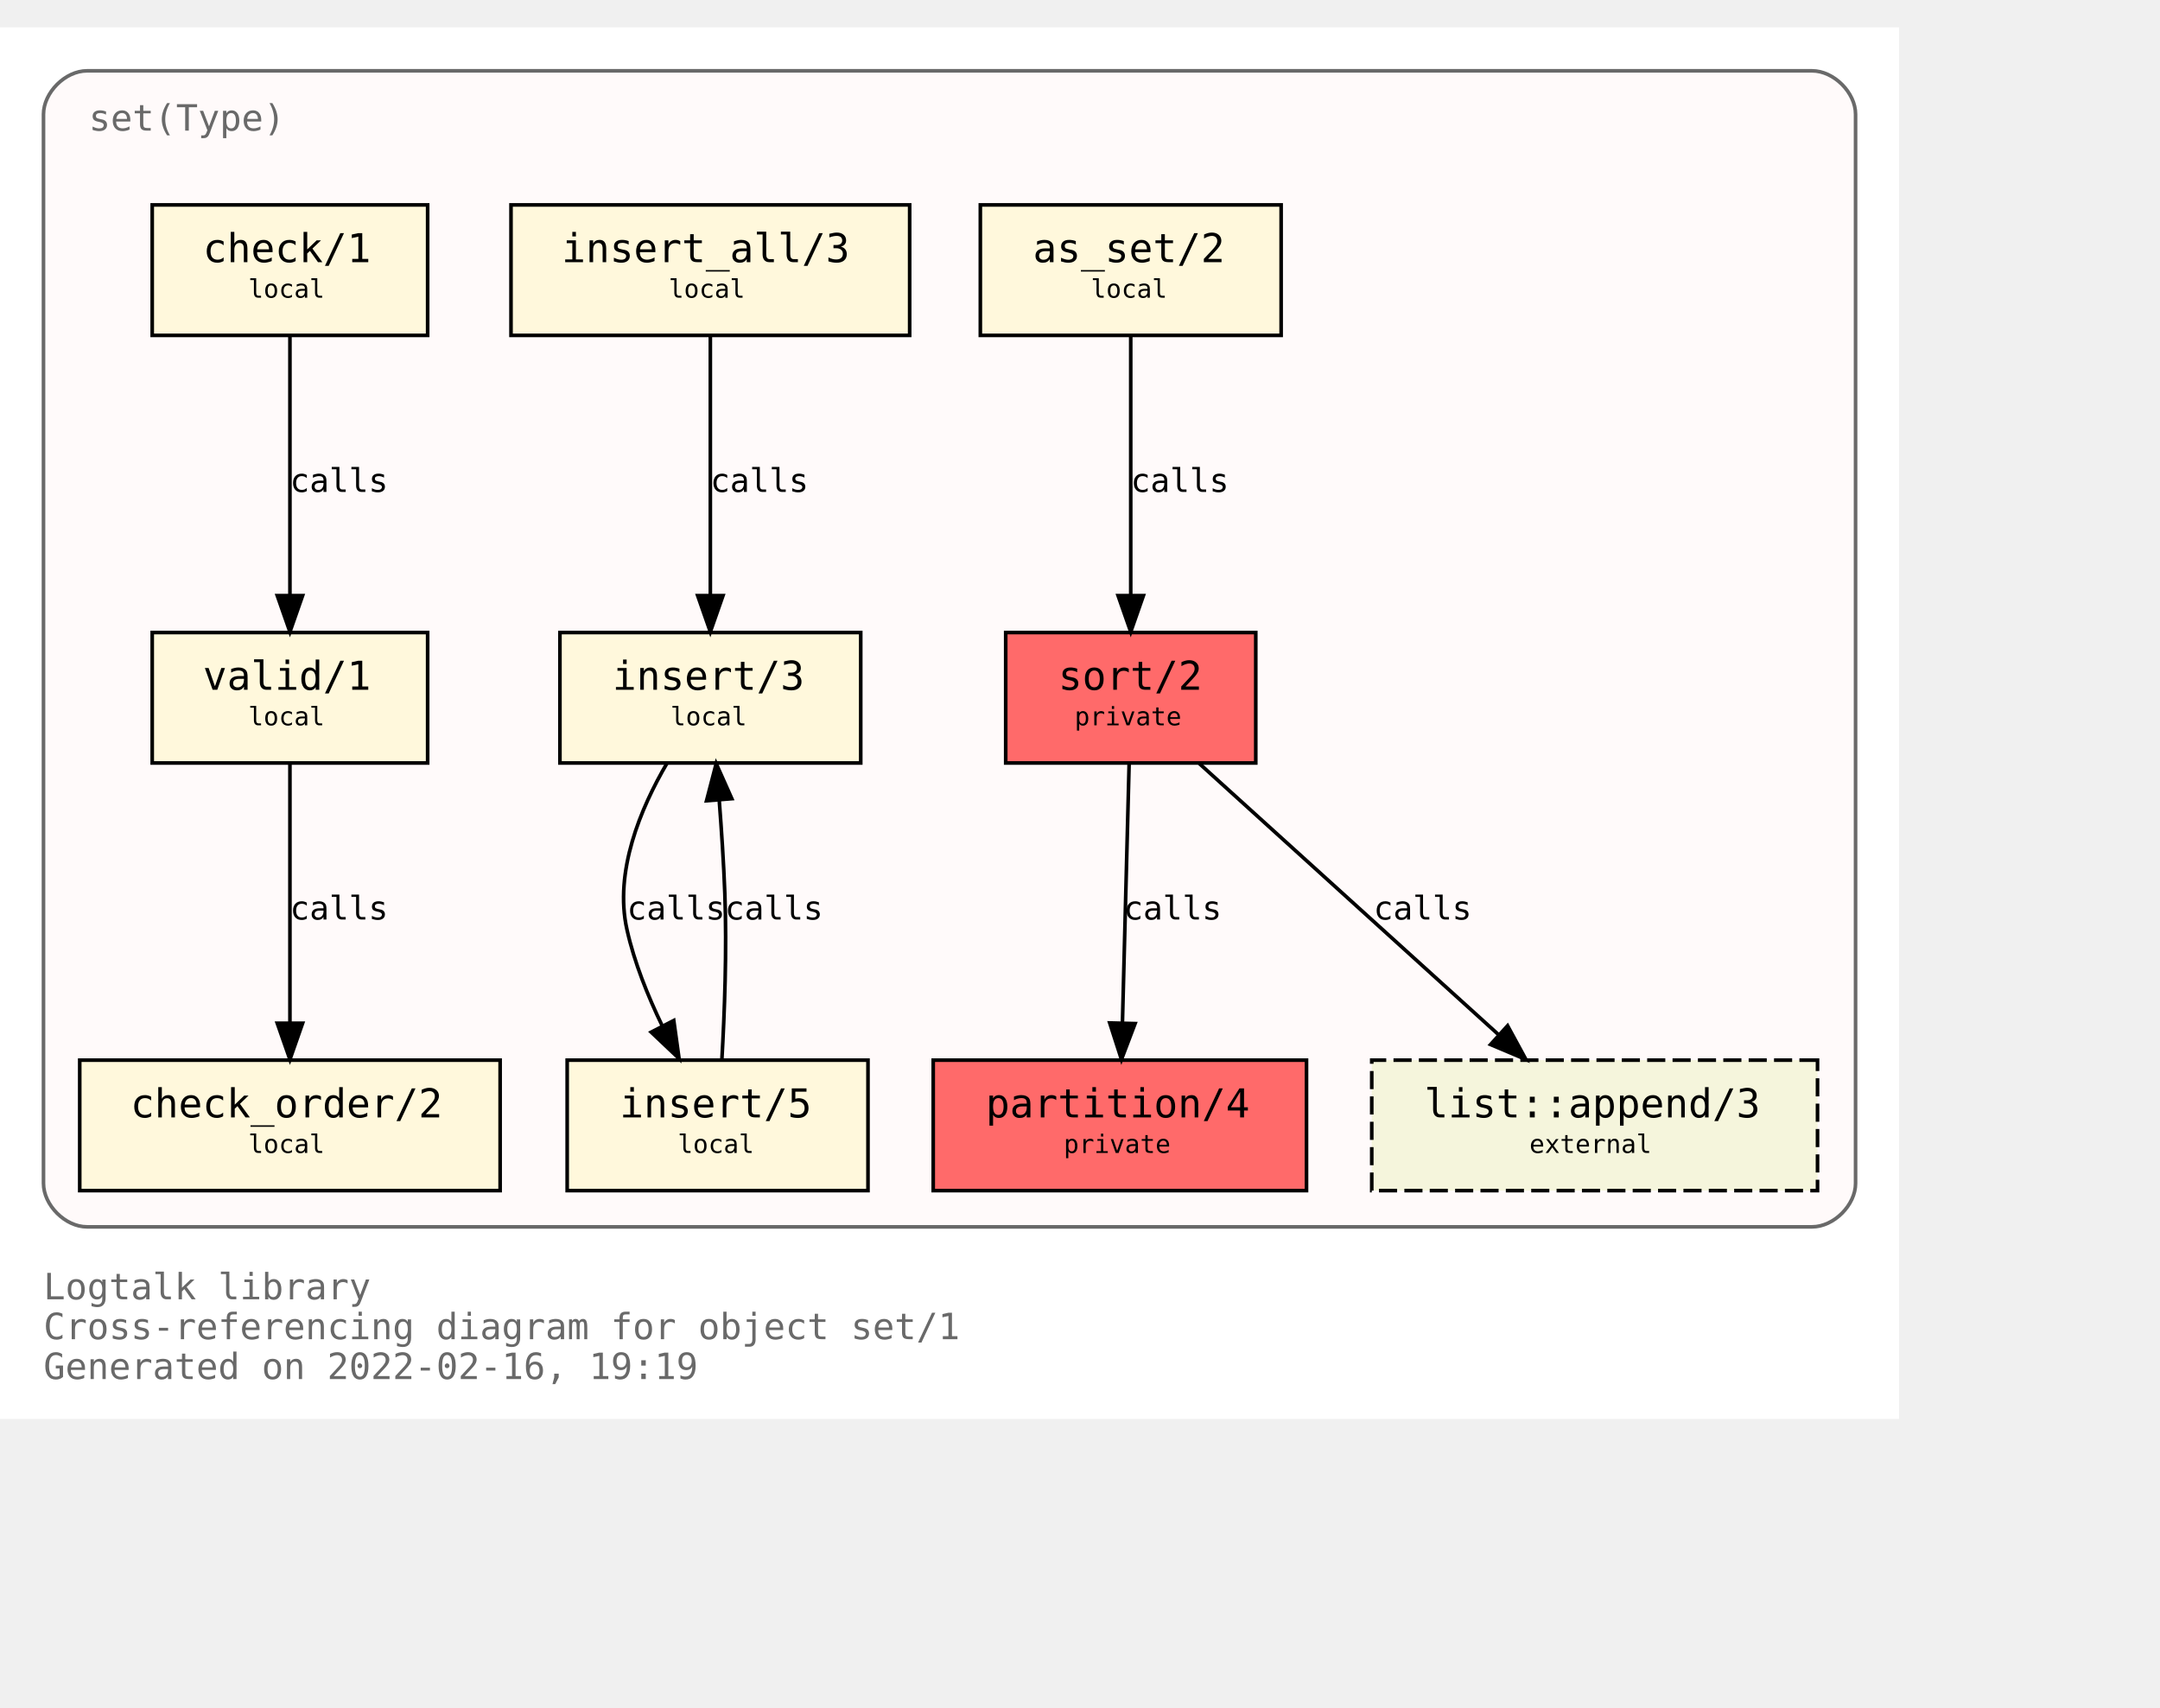
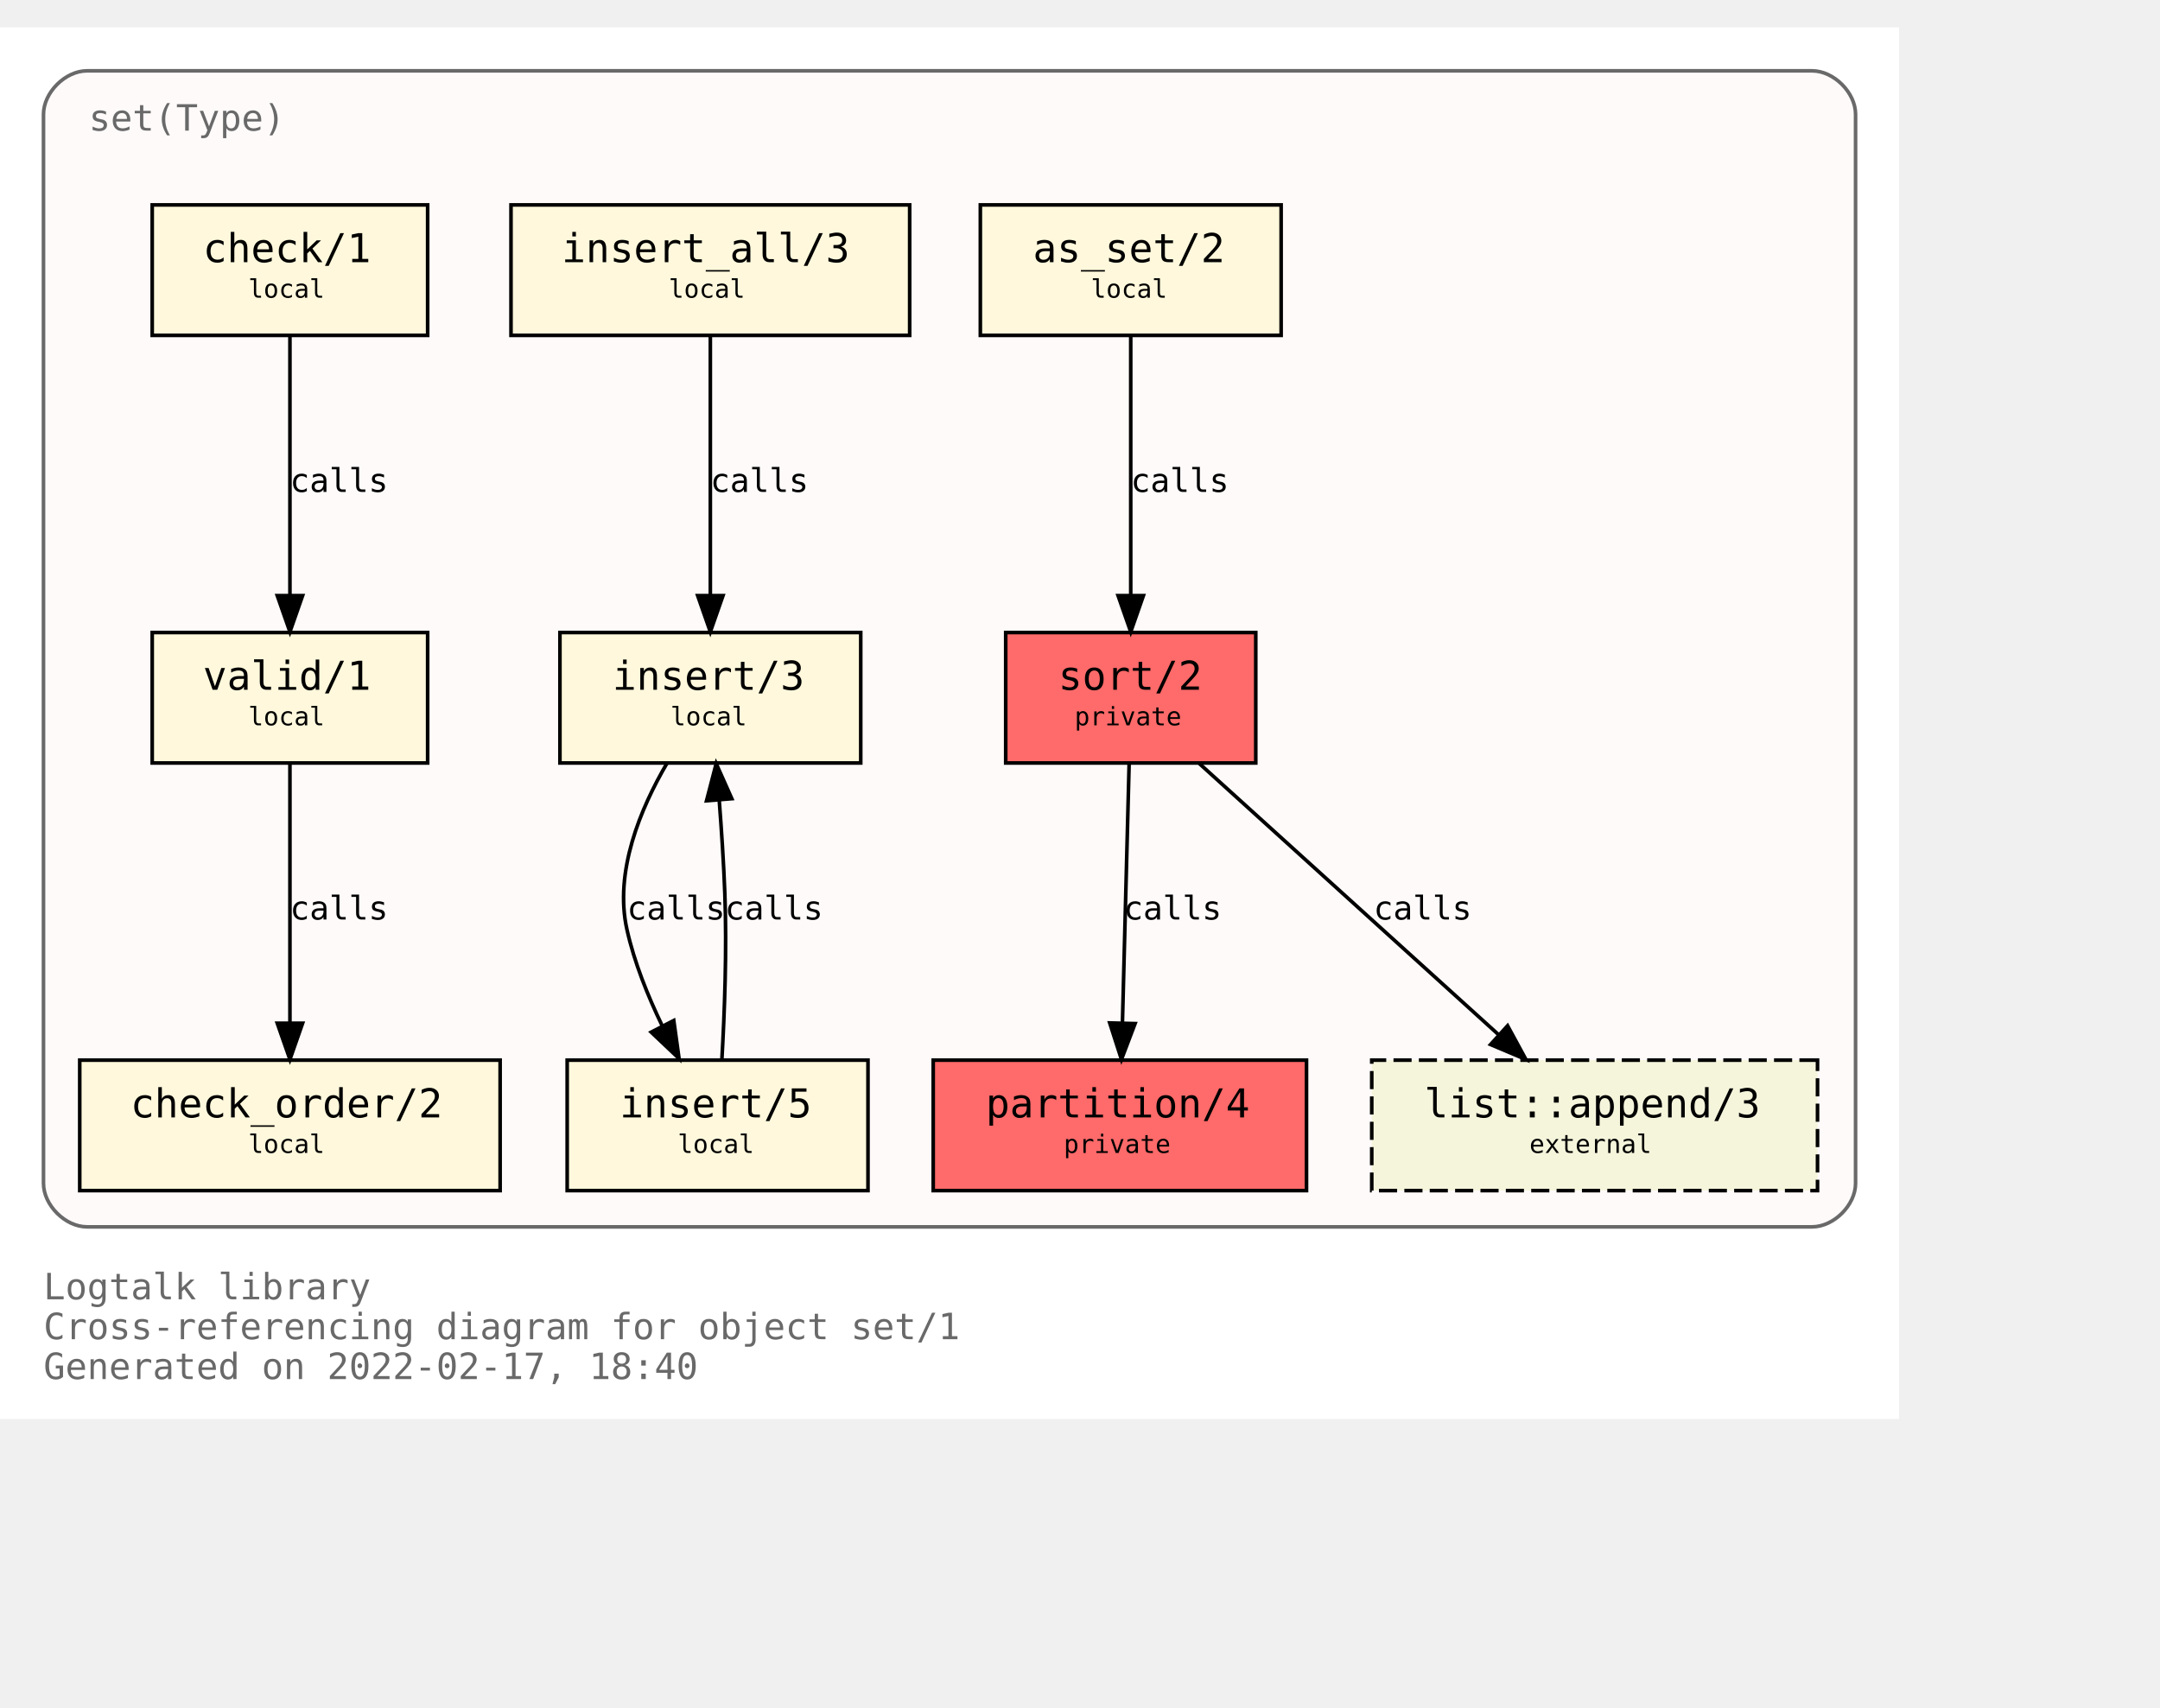
<svg xmlns="http://www.w3.org/2000/svg" xmlns:xlink="http://www.w3.org/1999/xlink" width="668pt" height="528pt" viewBox="72.00 72.00 596.00 456.00">
  <g id="graph0" class="graph" transform="scale(1 1) rotate(0) translate(76 452)">
    <polygon fill="white" stroke="transparent" points="-4,4 -4,-380 520,-380 520,4 -4,4" />
    <text text-anchor="start" x="8" y="-29" font-family="Monospace" font-size="10.00" fill="dimgray">Logtalk library</text>
    <text text-anchor="start" x="8" y="-18" font-family="Monospace" font-size="10.00" fill="dimgray">Cross-referencing diagram for object set/1</text>
-     <text text-anchor="start" x="8" y="-7" font-family="Monospace" font-size="10.00" fill="dimgray">Generated on 2022-02-16, 19:19</text>
+     <text text-anchor="start" x="8" y="-7" font-family="Monospace" font-size="10.00" fill="dimgray">Generated on 2022-02-17, 18:40</text>
    <g id="clust1" class="cluster">
      <g id="a_clust1">
        <a xlink:title="set(Type)">
          <path fill="snow" stroke="dimgray" d="M20,-49C20,-49 496,-49 496,-49 502,-49 508,-55 508,-61 508,-61 508,-356 508,-356 508,-362 502,-368 496,-368 496,-368 20,-368 20,-368 14,-368 8,-362 8,-356 8,-356 8,-61 8,-61 8,-55 14,-49 20,-49" />
          <g id="a_clust1_0">
-             <a xlink:href="https://github.com/LogtalkDotOrg/logtalk3/tree/7323bc45a1322954d932c2993916d2efdcd854a4/library/sets/set1.lgt" xlink:title="https://github.com/LogtalkDotOrg/logtalk3/tree/7323bc45a1322954d932c2993916d2efdcd854a4/library/sets/set1.lgt">
+             <a xlink:href="https://github.com/LogtalkDotOrg/logtalk3/tree/ffa17e8d33484385bd243087b04d70ddea3fc40e/library/sets/set1.lgt" xlink:title="https://github.com/LogtalkDotOrg/logtalk3/tree/ffa17e8d33484385bd243087b04d70ddea3fc40e/library/sets/set1.lgt">
              <text text-anchor="start" x="20.5" y="-351.5" font-family="Monospace" font-size="10.00" fill="dimgray">set(Type)</text>
            </a>
          </g>
        </a>
      </g>
    </g>
    <g id="node1" class="node">
      <g id="a_node1">
-         <a xlink:href="https://github.com/LogtalkDotOrg/logtalk3/tree/7323bc45a1322954d932c2993916d2efdcd854a4/library/sets/set1.lgt#L33" xlink:title="https://github.com/LogtalkDotOrg/logtalk3/tree/7323bc45a1322954d932c2993916d2efdcd854a4/library/sets/set1.lgt#L33">
+         <a xlink:href="https://github.com/LogtalkDotOrg/logtalk3/tree/ffa17e8d33484385bd243087b04d70ddea3fc40e/library/sets/set1.lgt#L33" xlink:title="https://github.com/LogtalkDotOrg/logtalk3/tree/ffa17e8d33484385bd243087b04d70ddea3fc40e/library/sets/set1.lgt#L33">
          <polygon fill="#ff6a6a" stroke="black" points="342.5,-213 273.5,-213 273.5,-177 342.5,-177 342.5,-213" />
          <text text-anchor="start" x="282" y="-197.8" font-family="Monospace" font-size="9.00"> </text>
          <text text-anchor="start" x="288" y="-197.2" font-family="Monospace" font-size="11.00">sort/2</text>
          <text text-anchor="start" x="329" y="-197.8" font-family="Monospace" font-size="9.00"> </text>
          <text text-anchor="start" x="282" y="-186.8" font-family="Monospace" font-size="9.00"> </text>
          <text text-anchor="start" x="292.5" y="-187.4" font-family="Monospace" font-size="7.00">private</text>
          <text text-anchor="start" x="329" y="-186.8" font-family="Monospace" font-size="9.00"> </text>
        </a>
      </g>
    </g>
    <g id="node2" class="node">
      <g id="a_node2">
-         <a xlink:href="https://github.com/LogtalkDotOrg/logtalk3/tree/7323bc45a1322954d932c2993916d2efdcd854a4/library/sets/set1.lgt#L40" xlink:title="https://github.com/LogtalkDotOrg/logtalk3/tree/7323bc45a1322954d932c2993916d2efdcd854a4/library/sets/set1.lgt#L40">
+         <a xlink:href="https://github.com/LogtalkDotOrg/logtalk3/tree/ffa17e8d33484385bd243087b04d70ddea3fc40e/library/sets/set1.lgt#L40" xlink:title="https://github.com/LogtalkDotOrg/logtalk3/tree/ffa17e8d33484385bd243087b04d70ddea3fc40e/library/sets/set1.lgt#L40">
          <polygon fill="#ff6a6a" stroke="black" points="356.5,-95 253.5,-95 253.5,-59 356.5,-59 356.5,-95" />
          <text text-anchor="start" x="262" y="-79.8" font-family="Monospace" font-size="9.00"> </text>
          <text text-anchor="start" x="268" y="-79.2" font-family="Monospace" font-size="11.00">partition/4</text>
          <text text-anchor="start" x="343" y="-79.8" font-family="Monospace" font-size="9.00"> </text>
          <text text-anchor="start" x="262" y="-68.8" font-family="Monospace" font-size="9.00"> </text>
          <text text-anchor="start" x="289.5" y="-69.4" font-family="Monospace" font-size="7.00">private</text>
          <text text-anchor="start" x="343" y="-68.8" font-family="Monospace" font-size="9.00"> </text>
        </a>
      </g>
    </g>
    <g id="edge1" class="edge">
      <g id="a_edge1">
-         <a xlink:href="https://github.com/LogtalkDotOrg/logtalk3/tree/7323bc45a1322954d932c2993916d2efdcd854a4/library/sets/set1.lgt#L48" xlink:title="calls">
+         <a xlink:href="https://github.com/LogtalkDotOrg/logtalk3/tree/ffa17e8d33484385bd243087b04d70ddea3fc40e/library/sets/set1.lgt#L48" xlink:title="calls">
          <path fill="none" stroke="black" d="M307.56,-176.88C307.07,-158.04 306.28,-127.47 305.71,-105.3" />
          <polygon fill="black" stroke="black" points="309.2,-105.09 305.44,-95.19 302.2,-105.27 309.2,-105.09" />
        </a>
      </g>
      <g id="a_edge1-label">
-         <a xlink:href="https://github.com/LogtalkDotOrg/logtalk3/tree/7323bc45a1322954d932c2993916d2efdcd854a4/library/sets/set1.lgt#L48" xlink:title="https://github.com/LogtalkDotOrg/logtalk3/tree/7323bc45a1322954d932c2993916d2efdcd854a4/library/sets/set1.lgt#L48">
+         <a xlink:href="https://github.com/LogtalkDotOrg/logtalk3/tree/ffa17e8d33484385bd243087b04d70ddea3fc40e/library/sets/set1.lgt#L48" xlink:title="https://github.com/LogtalkDotOrg/logtalk3/tree/ffa17e8d33484385bd243087b04d70ddea3fc40e/library/sets/set1.lgt#L48">
          <text text-anchor="start" x="306" y="-133.8" font-family="Monospace" font-size="9.00">calls</text>
        </a>
      </g>
    </g>
    <g id="node10" class="node">
      <g id="a_node10">
        <a xlink:href="https://logtalk.org/library/listp_0.html#append/3" xlink:title="https://logtalk.org/library/listp_0.html#append/3">
          <polygon fill="beige" stroke="black" stroke-dasharray="5,2" points="497.5,-95 374.5,-95 374.5,-59 497.5,-59 497.5,-95" />
          <text text-anchor="start" x="383" y="-79.8" font-family="Monospace" font-size="9.00"> </text>
          <text text-anchor="start" x="389" y="-79.2" font-family="Monospace" font-size="11.00">list::append/3</text>
          <text text-anchor="start" x="484" y="-79.8" font-family="Monospace" font-size="9.00"> </text>
          <text text-anchor="start" x="383" y="-68.8" font-family="Monospace" font-size="9.00"> </text>
          <text text-anchor="start" x="418" y="-69.4" font-family="Monospace" font-size="7.00">external</text>
          <text text-anchor="start" x="484" y="-68.8" font-family="Monospace" font-size="9.00"> </text>
        </a>
      </g>
    </g>
    <g id="edge8" class="edge">
      <g id="a_edge8">
-         <a xlink:href="https://github.com/LogtalkDotOrg/logtalk3/tree/7323bc45a1322954d932c2993916d2efdcd854a4/library/sets/set1.lgt#L48" xlink:title="calls">
+         <a xlink:href="https://github.com/LogtalkDotOrg/logtalk3/tree/ffa17e8d33484385bd243087b04d70ddea3fc40e/library/sets/set1.lgt#L48" xlink:title="calls">
          <path fill="none" stroke="black" d="M326.89,-176.88C348.72,-157.09 384.82,-124.38 409.47,-102.05" />
          <polygon fill="black" stroke="black" points="411.98,-104.5 417.04,-95.19 407.28,-99.31 411.98,-104.5" />
        </a>
      </g>
      <g id="a_edge8-label">
-         <a xlink:href="https://github.com/LogtalkDotOrg/logtalk3/tree/7323bc45a1322954d932c2993916d2efdcd854a4/library/sets/set1.lgt#L48" xlink:title="https://github.com/LogtalkDotOrg/logtalk3/tree/7323bc45a1322954d932c2993916d2efdcd854a4/library/sets/set1.lgt#L48">
+         <a xlink:href="https://github.com/LogtalkDotOrg/logtalk3/tree/ffa17e8d33484385bd243087b04d70ddea3fc40e/library/sets/set1.lgt#L48" xlink:title="https://github.com/LogtalkDotOrg/logtalk3/tree/ffa17e8d33484385bd243087b04d70ddea3fc40e/library/sets/set1.lgt#L48">
          <text text-anchor="start" x="375" y="-133.8" font-family="Monospace" font-size="9.00">calls</text>
        </a>
      </g>
    </g>
    <g id="node3" class="node">
      <g id="a_node3">
-         <a xlink:href="https://github.com/LogtalkDotOrg/logtalk3/tree/7323bc45a1322954d932c2993916d2efdcd854a4/library/sets/set1.lgt#L64" xlink:title="https://github.com/LogtalkDotOrg/logtalk3/tree/7323bc45a1322954d932c2993916d2efdcd854a4/library/sets/set1.lgt#L64">
+         <a xlink:href="https://github.com/LogtalkDotOrg/logtalk3/tree/ffa17e8d33484385bd243087b04d70ddea3fc40e/library/sets/set1.lgt#L64" xlink:title="https://github.com/LogtalkDotOrg/logtalk3/tree/ffa17e8d33484385bd243087b04d70ddea3fc40e/library/sets/set1.lgt#L64">
          <polygon fill="cornsilk" stroke="black" points="349.5,-331 266.5,-331 266.5,-295 349.5,-295 349.5,-331" />
          <text text-anchor="start" x="275" y="-315.8" font-family="Monospace" font-size="9.00"> </text>
          <text text-anchor="start" x="281" y="-315.2" font-family="Monospace" font-size="11.00">as_set/2</text>
          <text text-anchor="start" x="336" y="-315.8" font-family="Monospace" font-size="9.00"> </text>
          <text text-anchor="start" x="275" y="-304.8" font-family="Monospace" font-size="9.00"> </text>
          <text text-anchor="start" x="297" y="-305.4" font-family="Monospace" font-size="7.00">local</text>
          <text text-anchor="start" x="336" y="-304.8" font-family="Monospace" font-size="9.00"> </text>
        </a>
      </g>
    </g>
    <g id="edge2" class="edge">
      <g id="a_edge2">
-         <a xlink:href="https://github.com/LogtalkDotOrg/logtalk3/tree/7323bc45a1322954d932c2993916d2efdcd854a4/library/sets/set1.lgt#L64" xlink:title="calls">
+         <a xlink:href="https://github.com/LogtalkDotOrg/logtalk3/tree/ffa17e8d33484385bd243087b04d70ddea3fc40e/library/sets/set1.lgt#L64" xlink:title="calls">
          <path fill="none" stroke="black" d="M308,-294.88C308,-276.04 308,-245.47 308,-223.3" />
          <polygon fill="black" stroke="black" points="311.5,-223.19 308,-213.19 304.5,-223.19 311.5,-223.19" />
        </a>
      </g>
      <g id="a_edge2-label">
-         <a xlink:href="https://github.com/LogtalkDotOrg/logtalk3/tree/7323bc45a1322954d932c2993916d2efdcd854a4/library/sets/set1.lgt#L64" xlink:title="https://github.com/LogtalkDotOrg/logtalk3/tree/7323bc45a1322954d932c2993916d2efdcd854a4/library/sets/set1.lgt#L64">
+         <a xlink:href="https://github.com/LogtalkDotOrg/logtalk3/tree/ffa17e8d33484385bd243087b04d70ddea3fc40e/library/sets/set1.lgt#L64" xlink:title="https://github.com/LogtalkDotOrg/logtalk3/tree/ffa17e8d33484385bd243087b04d70ddea3fc40e/library/sets/set1.lgt#L64">
          <text text-anchor="start" x="308" y="-251.8" font-family="Monospace" font-size="9.00">calls</text>
        </a>
      </g>
    </g>
    <g id="node4" class="node">
      <g id="a_node4">
-         <a xlink:href="https://github.com/LogtalkDotOrg/logtalk3/tree/7323bc45a1322954d932c2993916d2efdcd854a4/library/sets/set1.lgt#L67" xlink:title="https://github.com/LogtalkDotOrg/logtalk3/tree/7323bc45a1322954d932c2993916d2efdcd854a4/library/sets/set1.lgt#L67">
+         <a xlink:href="https://github.com/LogtalkDotOrg/logtalk3/tree/ffa17e8d33484385bd243087b04d70ddea3fc40e/library/sets/set1.lgt#L67" xlink:title="https://github.com/LogtalkDotOrg/logtalk3/tree/ffa17e8d33484385bd243087b04d70ddea3fc40e/library/sets/set1.lgt#L67">
          <polygon fill="cornsilk" stroke="black" points="233.5,-213 150.5,-213 150.5,-177 233.5,-177 233.5,-213" />
          <text text-anchor="start" x="159" y="-197.8" font-family="Monospace" font-size="9.00"> </text>
          <text text-anchor="start" x="165" y="-197.2" font-family="Monospace" font-size="11.00">insert/3</text>
          <text text-anchor="start" x="220" y="-197.8" font-family="Monospace" font-size="9.00"> </text>
          <text text-anchor="start" x="159" y="-186.8" font-family="Monospace" font-size="9.00"> </text>
          <text text-anchor="start" x="181" y="-187.4" font-family="Monospace" font-size="7.00">local</text>
          <text text-anchor="start" x="220" y="-186.8" font-family="Monospace" font-size="9.00"> </text>
        </a>
      </g>
    </g>
    <g id="node5" class="node">
      <g id="a_node5">
-         <a xlink:href="https://github.com/LogtalkDotOrg/logtalk3/tree/7323bc45a1322954d932c2993916d2efdcd854a4/library/sets/set1.lgt#L77" xlink:title="https://github.com/LogtalkDotOrg/logtalk3/tree/7323bc45a1322954d932c2993916d2efdcd854a4/library/sets/set1.lgt#L77">
+         <a xlink:href="https://github.com/LogtalkDotOrg/logtalk3/tree/ffa17e8d33484385bd243087b04d70ddea3fc40e/library/sets/set1.lgt#L77" xlink:title="https://github.com/LogtalkDotOrg/logtalk3/tree/ffa17e8d33484385bd243087b04d70ddea3fc40e/library/sets/set1.lgt#L77">
          <polygon fill="cornsilk" stroke="black" points="235.5,-95 152.5,-95 152.5,-59 235.5,-59 235.5,-95" />
          <text text-anchor="start" x="161" y="-79.8" font-family="Monospace" font-size="9.00"> </text>
          <text text-anchor="start" x="167" y="-79.2" font-family="Monospace" font-size="11.00">insert/5</text>
          <text text-anchor="start" x="222" y="-79.8" font-family="Monospace" font-size="9.00"> </text>
          <text text-anchor="start" x="161" y="-68.8" font-family="Monospace" font-size="9.00"> </text>
          <text text-anchor="start" x="183" y="-69.4" font-family="Monospace" font-size="7.00">local</text>
          <text text-anchor="start" x="222" y="-68.8" font-family="Monospace" font-size="9.00"> </text>
        </a>
      </g>
    </g>
    <g id="edge3" class="edge">
      <g id="a_edge3">
-         <a xlink:href="https://github.com/LogtalkDotOrg/logtalk3/tree/7323bc45a1322954d932c2993916d2efdcd854a4/library/sets/set1.lgt#L68" xlink:title="calls">
+         <a xlink:href="https://github.com/LogtalkDotOrg/logtalk3/tree/ffa17e8d33484385bd243087b04d70ddea3fc40e/library/sets/set1.lgt#L68" xlink:title="calls">
          <path fill="none" stroke="black" d="M180.07,-176.98C172.75,-164.51 165.41,-147.02 169,-131 171.01,-122.01 174.73,-112.75 178.7,-104.53" />
          <polygon fill="black" stroke="black" points="181.91,-105.94 183.37,-95.44 175.68,-102.73 181.91,-105.94" />
        </a>
      </g>
      <g id="a_edge3-label">
-         <a xlink:href="https://github.com/LogtalkDotOrg/logtalk3/tree/7323bc45a1322954d932c2993916d2efdcd854a4/library/sets/set1.lgt#L68" xlink:title="https://github.com/LogtalkDotOrg/logtalk3/tree/7323bc45a1322954d932c2993916d2efdcd854a4/library/sets/set1.lgt#L68">
+         <a xlink:href="https://github.com/LogtalkDotOrg/logtalk3/tree/ffa17e8d33484385bd243087b04d70ddea3fc40e/library/sets/set1.lgt#L68" xlink:title="https://github.com/LogtalkDotOrg/logtalk3/tree/ffa17e8d33484385bd243087b04d70ddea3fc40e/library/sets/set1.lgt#L68">
          <text text-anchor="start" x="169" y="-133.8" font-family="Monospace" font-size="9.00">calls</text>
        </a>
      </g>
    </g>
    <g id="edge4" class="edge">
      <g id="a_edge4">
-         <a xlink:href="https://github.com/LogtalkDotOrg/logtalk3/tree/7323bc45a1322954d932c2993916d2efdcd854a4/library/sets/set1.lgt#L77" xlink:title="calls">
+         <a xlink:href="https://github.com/LogtalkDotOrg/logtalk3/tree/ffa17e8d33484385bd243087b04d70ddea3fc40e/library/sets/set1.lgt#L77" xlink:title="calls">
          <path fill="none" stroke="black" d="M195.18,-95.11C195.91,-107.79 196.59,-125.47 196,-141 195.69,-149.33 195.09,-158.39 194.46,-166.62" />
          <polygon fill="black" stroke="black" points="190.95,-166.58 193.62,-176.83 197.93,-167.15 190.95,-166.58" />
        </a>
      </g>
      <g id="a_edge4-label">
-         <a xlink:href="https://github.com/LogtalkDotOrg/logtalk3/tree/7323bc45a1322954d932c2993916d2efdcd854a4/library/sets/set1.lgt#L77" xlink:title="https://github.com/LogtalkDotOrg/logtalk3/tree/7323bc45a1322954d932c2993916d2efdcd854a4/library/sets/set1.lgt#L77">
+         <a xlink:href="https://github.com/LogtalkDotOrg/logtalk3/tree/ffa17e8d33484385bd243087b04d70ddea3fc40e/library/sets/set1.lgt#L77" xlink:title="https://github.com/LogtalkDotOrg/logtalk3/tree/ffa17e8d33484385bd243087b04d70ddea3fc40e/library/sets/set1.lgt#L77">
          <text text-anchor="start" x="196" y="-133.8" font-family="Monospace" font-size="9.00">calls</text>
        </a>
      </g>
    </g>
    <g id="node6" class="node">
      <g id="a_node6">
-         <a xlink:href="https://github.com/LogtalkDotOrg/logtalk3/tree/7323bc45a1322954d932c2993916d2efdcd854a4/library/sets/set1.lgt#L82" xlink:title="https://github.com/LogtalkDotOrg/logtalk3/tree/7323bc45a1322954d932c2993916d2efdcd854a4/library/sets/set1.lgt#L82">
+         <a xlink:href="https://github.com/LogtalkDotOrg/logtalk3/tree/ffa17e8d33484385bd243087b04d70ddea3fc40e/library/sets/set1.lgt#L82" xlink:title="https://github.com/LogtalkDotOrg/logtalk3/tree/ffa17e8d33484385bd243087b04d70ddea3fc40e/library/sets/set1.lgt#L82">
          <polygon fill="cornsilk" stroke="black" points="247,-331 137,-331 137,-295 247,-295 247,-331" />
          <text text-anchor="start" x="145" y="-315.8" font-family="Monospace" font-size="9.00"> </text>
          <text text-anchor="start" x="151" y="-315.2" font-family="Monospace" font-size="11.00">insert_all/3</text>
          <text text-anchor="start" x="233" y="-315.8" font-family="Monospace" font-size="9.00"> </text>
          <text text-anchor="start" x="145" y="-304.8" font-family="Monospace" font-size="9.00"> </text>
          <text text-anchor="start" x="180.5" y="-305.4" font-family="Monospace" font-size="7.00">local</text>
          <text text-anchor="start" x="233" y="-304.8" font-family="Monospace" font-size="9.00"> </text>
        </a>
      </g>
    </g>
    <g id="edge5" class="edge">
      <g id="a_edge5">
-         <a xlink:href="https://github.com/LogtalkDotOrg/logtalk3/tree/7323bc45a1322954d932c2993916d2efdcd854a4/library/sets/set1.lgt#L83" xlink:title="calls">
+         <a xlink:href="https://github.com/LogtalkDotOrg/logtalk3/tree/ffa17e8d33484385bd243087b04d70ddea3fc40e/library/sets/set1.lgt#L83" xlink:title="calls">
          <path fill="none" stroke="black" d="M192,-294.88C192,-276.04 192,-245.47 192,-223.3" />
          <polygon fill="black" stroke="black" points="195.5,-223.19 192,-213.19 188.5,-223.19 195.5,-223.19" />
        </a>
      </g>
      <g id="a_edge5-label">
-         <a xlink:href="https://github.com/LogtalkDotOrg/logtalk3/tree/7323bc45a1322954d932c2993916d2efdcd854a4/library/sets/set1.lgt#L83" xlink:title="https://github.com/LogtalkDotOrg/logtalk3/tree/7323bc45a1322954d932c2993916d2efdcd854a4/library/sets/set1.lgt#L83">
+         <a xlink:href="https://github.com/LogtalkDotOrg/logtalk3/tree/ffa17e8d33484385bd243087b04d70ddea3fc40e/library/sets/set1.lgt#L83" xlink:title="https://github.com/LogtalkDotOrg/logtalk3/tree/ffa17e8d33484385bd243087b04d70ddea3fc40e/library/sets/set1.lgt#L83">
          <text text-anchor="start" x="192" y="-251.8" font-family="Monospace" font-size="9.00">calls</text>
        </a>
      </g>
    </g>
    <g id="node7" class="node">
      <g id="a_node7">
-         <a xlink:href="https://github.com/LogtalkDotOrg/logtalk3/tree/7323bc45a1322954d932c2993916d2efdcd854a4/library/sets/set1.lgt#L87" xlink:title="https://github.com/LogtalkDotOrg/logtalk3/tree/7323bc45a1322954d932c2993916d2efdcd854a4/library/sets/set1.lgt#L87">
+         <a xlink:href="https://github.com/LogtalkDotOrg/logtalk3/tree/ffa17e8d33484385bd243087b04d70ddea3fc40e/library/sets/set1.lgt#L87" xlink:title="https://github.com/LogtalkDotOrg/logtalk3/tree/ffa17e8d33484385bd243087b04d70ddea3fc40e/library/sets/set1.lgt#L87">
          <polygon fill="cornsilk" stroke="black" points="114,-213 38,-213 38,-177 114,-177 114,-213" />
          <text text-anchor="start" x="46" y="-197.8" font-family="Monospace" font-size="9.00"> </text>
          <text text-anchor="start" x="52" y="-197.2" font-family="Monospace" font-size="11.00">valid/1</text>
          <text text-anchor="start" x="100" y="-197.8" font-family="Monospace" font-size="9.00"> </text>
          <text text-anchor="start" x="46" y="-186.8" font-family="Monospace" font-size="9.00"> </text>
          <text text-anchor="start" x="64.5" y="-187.4" font-family="Monospace" font-size="7.00">local</text>
          <text text-anchor="start" x="100" y="-186.8" font-family="Monospace" font-size="9.00"> </text>
        </a>
      </g>
    </g>
    <g id="node8" class="node">
      <g id="a_node8">
-         <a xlink:href="https://github.com/LogtalkDotOrg/logtalk3/tree/7323bc45a1322954d932c2993916d2efdcd854a4/library/sets/set1.lgt#L96" xlink:title="https://github.com/LogtalkDotOrg/logtalk3/tree/7323bc45a1322954d932c2993916d2efdcd854a4/library/sets/set1.lgt#L96">
+         <a xlink:href="https://github.com/LogtalkDotOrg/logtalk3/tree/ffa17e8d33484385bd243087b04d70ddea3fc40e/library/sets/set1.lgt#L96" xlink:title="https://github.com/LogtalkDotOrg/logtalk3/tree/ffa17e8d33484385bd243087b04d70ddea3fc40e/library/sets/set1.lgt#L96">
          <polygon fill="cornsilk" stroke="black" points="134,-95 18,-95 18,-59 134,-59 134,-95" />
          <text text-anchor="start" x="26" y="-79.8" font-family="Monospace" font-size="9.00"> </text>
          <text text-anchor="start" x="32" y="-79.2" font-family="Monospace" font-size="11.00">check_order/2</text>
          <text text-anchor="start" x="120" y="-79.8" font-family="Monospace" font-size="9.00"> </text>
          <text text-anchor="start" x="26" y="-68.8" font-family="Monospace" font-size="9.00"> </text>
          <text text-anchor="start" x="64.5" y="-69.4" font-family="Monospace" font-size="7.00">local</text>
          <text text-anchor="start" x="120" y="-68.8" font-family="Monospace" font-size="9.00"> </text>
        </a>
      </g>
    </g>
    <g id="edge6" class="edge">
      <g id="a_edge6">
-         <a xlink:href="https://github.com/LogtalkDotOrg/logtalk3/tree/7323bc45a1322954d932c2993916d2efdcd854a4/library/sets/set1.lgt#L93" xlink:title="calls">
+         <a xlink:href="https://github.com/LogtalkDotOrg/logtalk3/tree/ffa17e8d33484385bd243087b04d70ddea3fc40e/library/sets/set1.lgt#L93" xlink:title="calls">
          <path fill="none" stroke="black" d="M76,-176.88C76,-158.04 76,-127.47 76,-105.3" />
          <polygon fill="black" stroke="black" points="79.5,-105.19 76,-95.19 72.5,-105.19 79.5,-105.19" />
        </a>
      </g>
      <g id="a_edge6-label">
-         <a xlink:href="https://github.com/LogtalkDotOrg/logtalk3/tree/7323bc45a1322954d932c2993916d2efdcd854a4/library/sets/set1.lgt#L93" xlink:title="https://github.com/LogtalkDotOrg/logtalk3/tree/7323bc45a1322954d932c2993916d2efdcd854a4/library/sets/set1.lgt#L93">
+         <a xlink:href="https://github.com/LogtalkDotOrg/logtalk3/tree/ffa17e8d33484385bd243087b04d70ddea3fc40e/library/sets/set1.lgt#L93" xlink:title="https://github.com/LogtalkDotOrg/logtalk3/tree/ffa17e8d33484385bd243087b04d70ddea3fc40e/library/sets/set1.lgt#L93">
          <text text-anchor="start" x="76" y="-133.8" font-family="Monospace" font-size="9.00">calls</text>
        </a>
      </g>
    </g>
    <g id="node9" class="node">
      <g id="a_node9">
-         <a xlink:href="https://github.com/LogtalkDotOrg/logtalk3/tree/7323bc45a1322954d932c2993916d2efdcd854a4/library/sets/set1.lgt#L108" xlink:title="https://github.com/LogtalkDotOrg/logtalk3/tree/7323bc45a1322954d932c2993916d2efdcd854a4/library/sets/set1.lgt#L108">
+         <a xlink:href="https://github.com/LogtalkDotOrg/logtalk3/tree/ffa17e8d33484385bd243087b04d70ddea3fc40e/library/sets/set1.lgt#L108" xlink:title="https://github.com/LogtalkDotOrg/logtalk3/tree/ffa17e8d33484385bd243087b04d70ddea3fc40e/library/sets/set1.lgt#L108">
          <polygon fill="cornsilk" stroke="black" points="114,-331 38,-331 38,-295 114,-295 114,-331" />
          <text text-anchor="start" x="46" y="-315.8" font-family="Monospace" font-size="9.00"> </text>
          <text text-anchor="start" x="52" y="-315.2" font-family="Monospace" font-size="11.00">check/1</text>
          <text text-anchor="start" x="100" y="-315.8" font-family="Monospace" font-size="9.00"> </text>
          <text text-anchor="start" x="46" y="-304.8" font-family="Monospace" font-size="9.00"> </text>
          <text text-anchor="start" x="64.5" y="-305.4" font-family="Monospace" font-size="7.00">local</text>
          <text text-anchor="start" x="100" y="-304.8" font-family="Monospace" font-size="9.00"> </text>
        </a>
      </g>
    </g>
    <g id="edge7" class="edge">
      <g id="a_edge7">
-         <a xlink:href="https://github.com/LogtalkDotOrg/logtalk3/tree/7323bc45a1322954d932c2993916d2efdcd854a4/library/sets/set1.lgt#L108" xlink:title="calls">
+         <a xlink:href="https://github.com/LogtalkDotOrg/logtalk3/tree/ffa17e8d33484385bd243087b04d70ddea3fc40e/library/sets/set1.lgt#L108" xlink:title="calls">
          <path fill="none" stroke="black" d="M76,-294.88C76,-276.04 76,-245.47 76,-223.3" />
          <polygon fill="black" stroke="black" points="79.5,-223.19 76,-213.19 72.5,-223.19 79.5,-223.19" />
        </a>
      </g>
      <g id="a_edge7-label">
-         <a xlink:href="https://github.com/LogtalkDotOrg/logtalk3/tree/7323bc45a1322954d932c2993916d2efdcd854a4/library/sets/set1.lgt#L108" xlink:title="https://github.com/LogtalkDotOrg/logtalk3/tree/7323bc45a1322954d932c2993916d2efdcd854a4/library/sets/set1.lgt#L108">
+         <a xlink:href="https://github.com/LogtalkDotOrg/logtalk3/tree/ffa17e8d33484385bd243087b04d70ddea3fc40e/library/sets/set1.lgt#L108" xlink:title="https://github.com/LogtalkDotOrg/logtalk3/tree/ffa17e8d33484385bd243087b04d70ddea3fc40e/library/sets/set1.lgt#L108">
          <text text-anchor="start" x="76" y="-251.8" font-family="Monospace" font-size="9.00">calls</text>
        </a>
      </g>
    </g>
  </g>
</svg>
